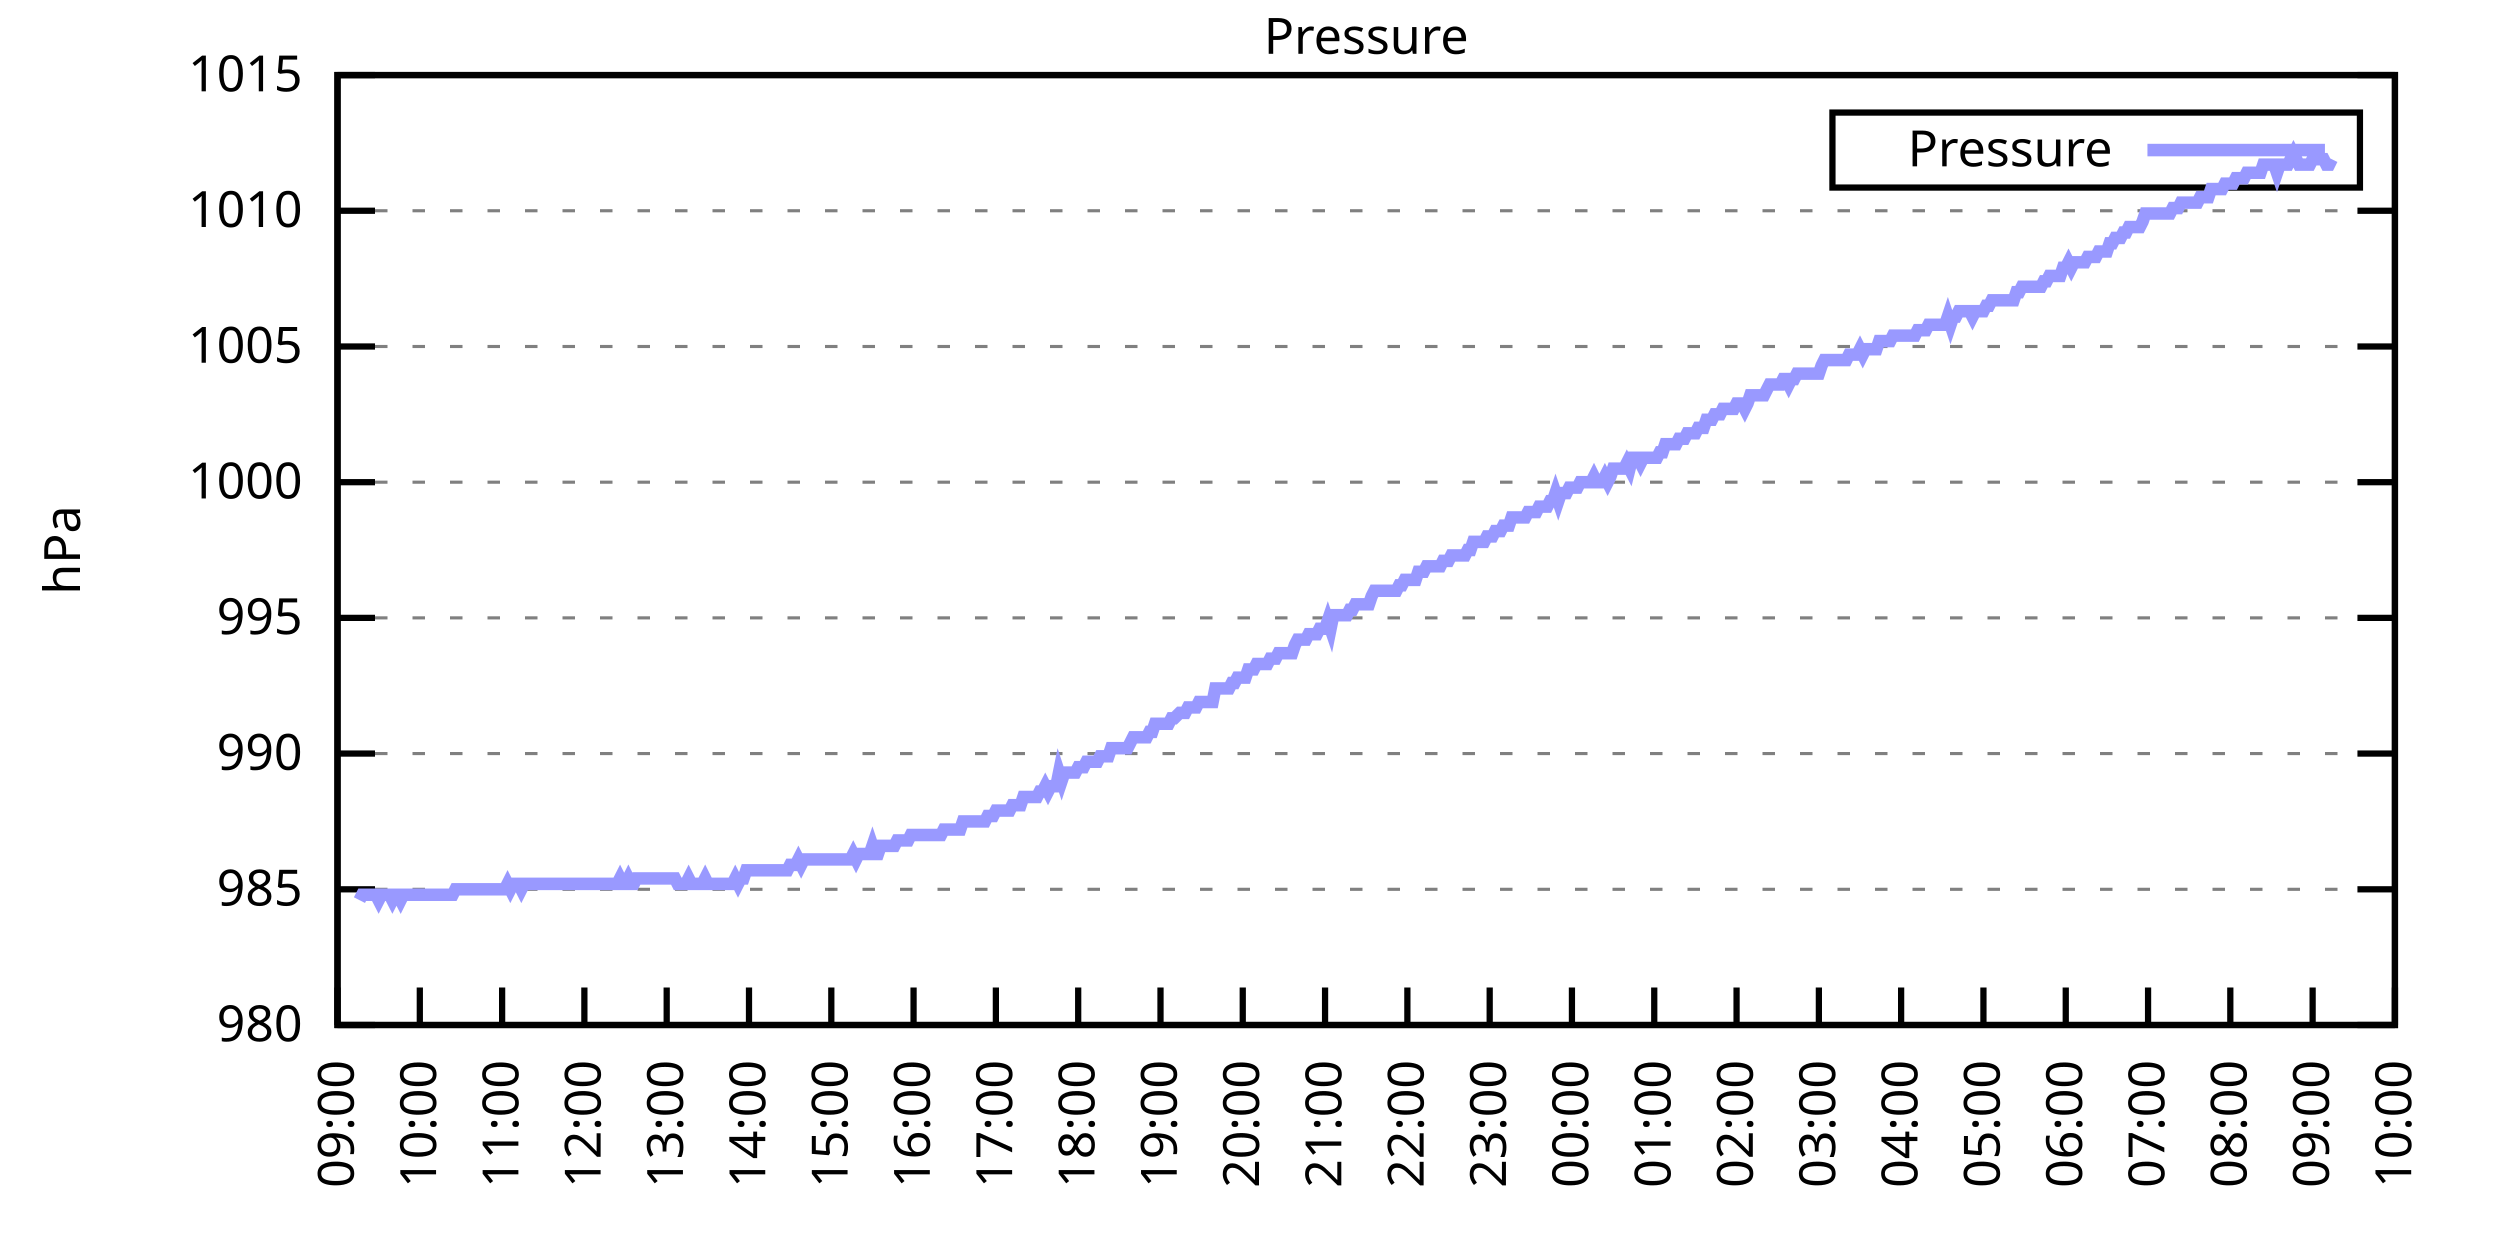
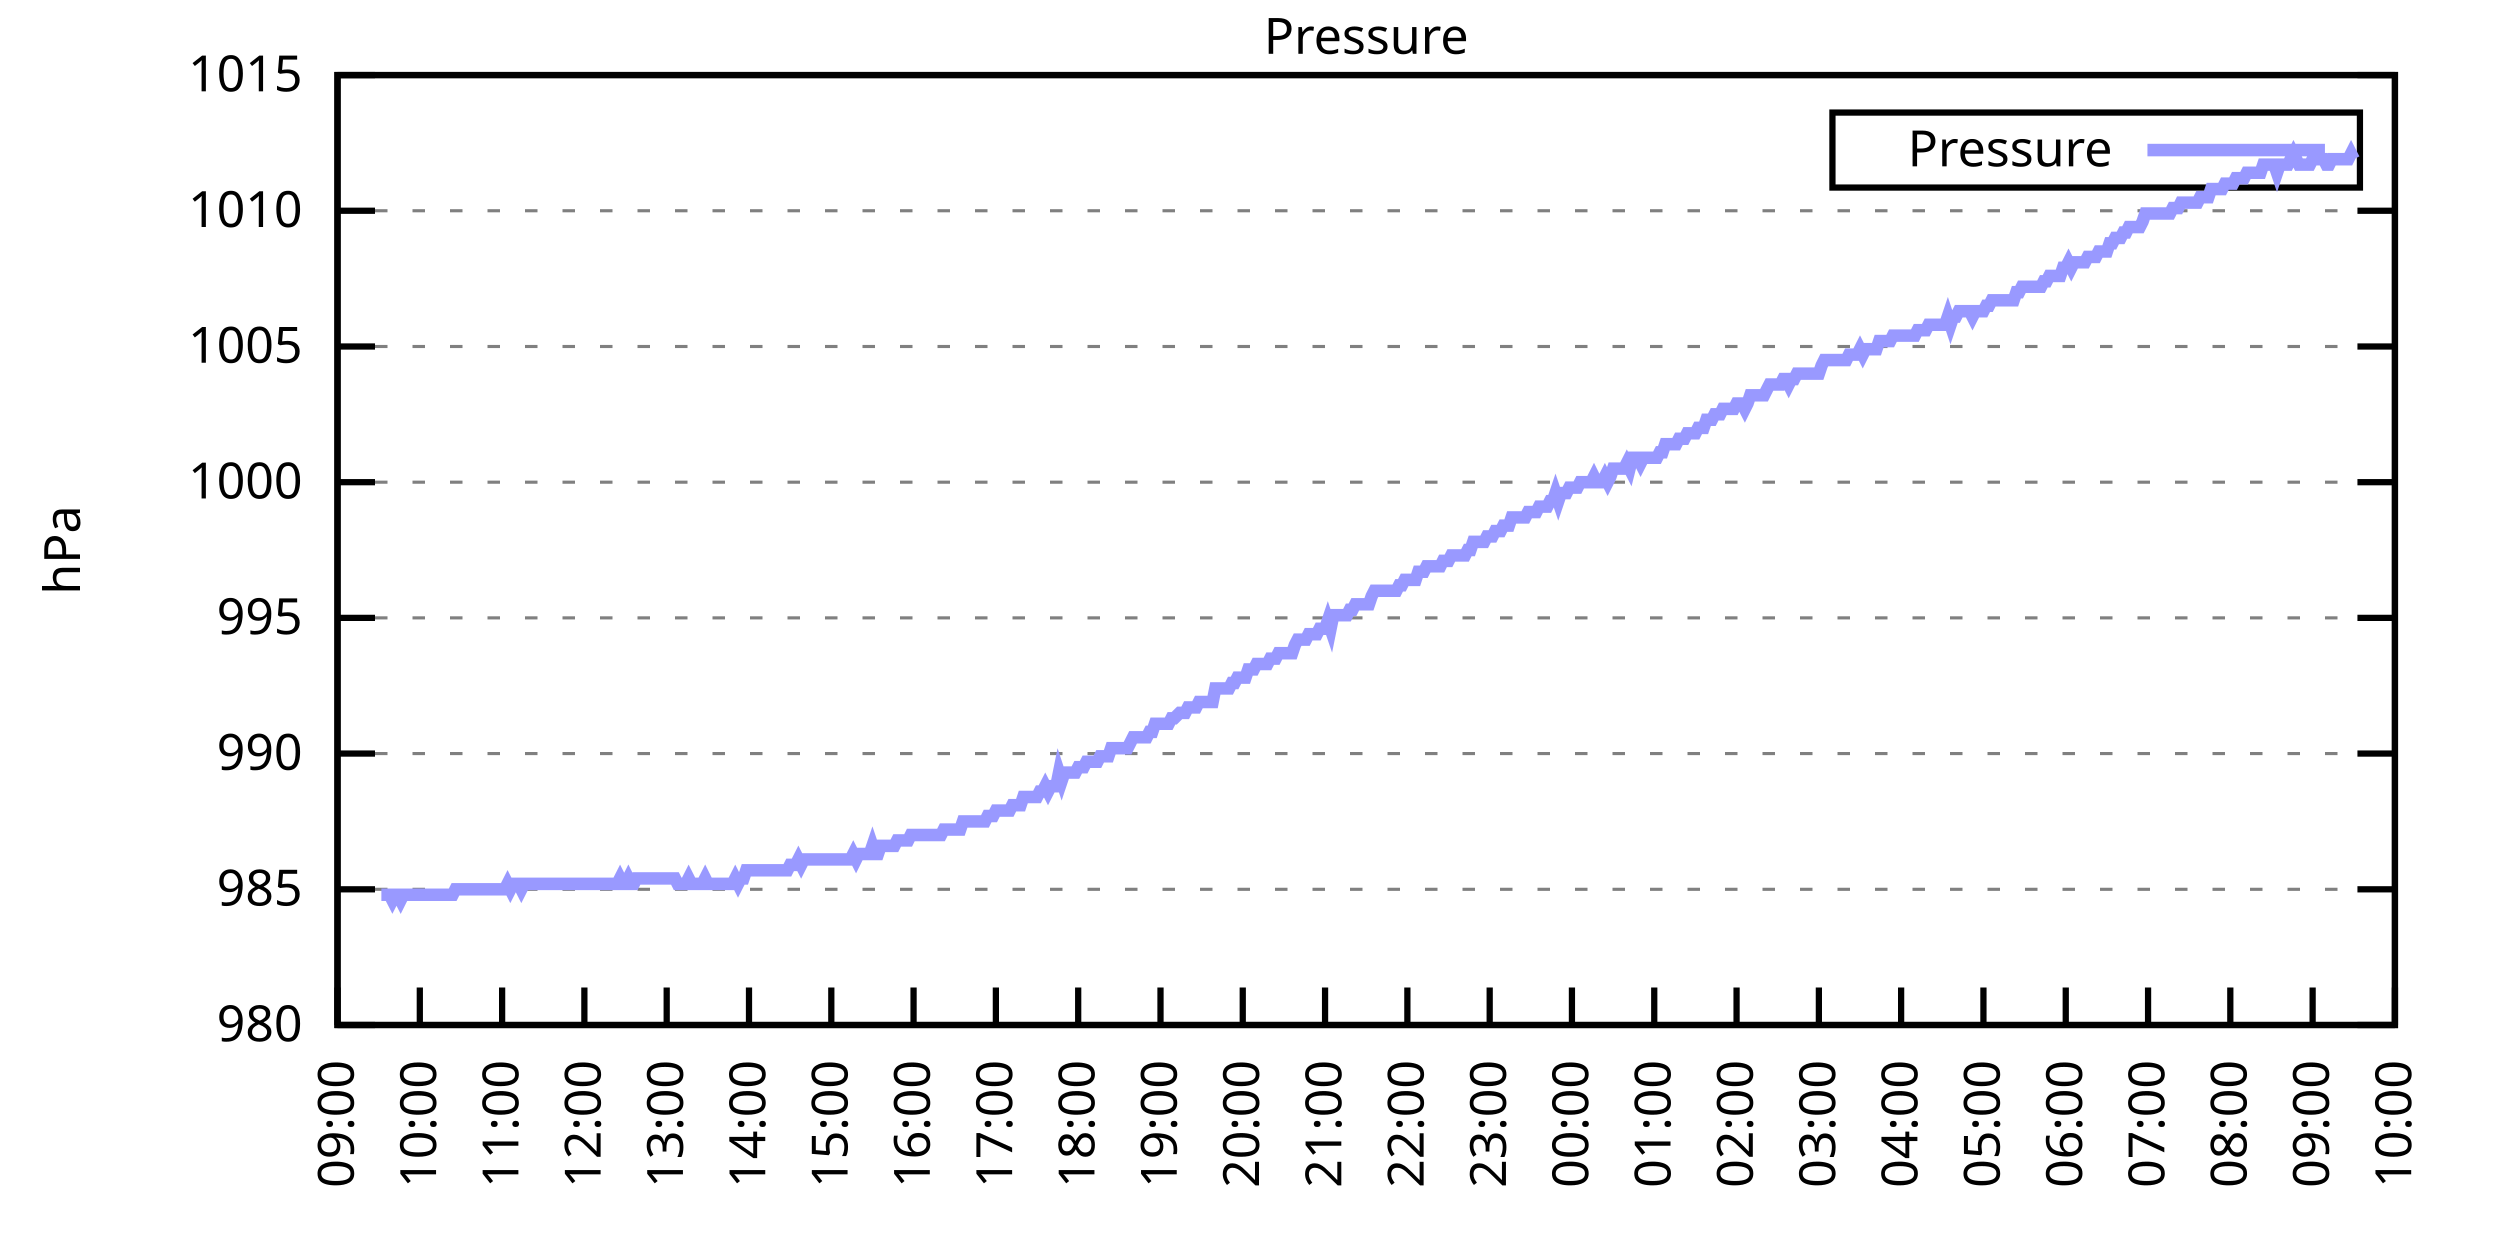
<svg xmlns="http://www.w3.org/2000/svg" xmlns:xlink="http://www.w3.org/1999/xlink" width="400" height="200" viewBox="0 0 400 200">
  <g id="gnuplot_canvas">
    <rect x="0" y="0" width="400" height="200" fill="none" />
    <defs>
      <circle id="gpDot" r="0.5" stroke-width="0.5" stroke="currentColor" />
      <path id="gpPt0" stroke-width="0.333" stroke="currentColor" d="M-1,0 h2 M0,-1 v2" />
      <path id="gpPt1" stroke-width="0.333" stroke="currentColor" d="M-1,-1 L1,1 M1,-1 L-1,1" />
      <path id="gpPt2" stroke-width="0.333" stroke="currentColor" d="M-1,0 L1,0 M0,-1 L0,1 M-1,-1 L1,1 M-1,1 L1,-1" />
      <rect id="gpPt3" stroke-width="0.333" stroke="currentColor" x="-1" y="-1" width="2" height="2" />
      <rect id="gpPt4" stroke-width="0.333" stroke="currentColor" fill="currentColor" x="-1" y="-1" width="2" height="2" />
      <circle id="gpPt5" stroke-width="0.333" stroke="currentColor" cx="0" cy="0" r="1" />
      <use xlink:href="#gpPt5" id="gpPt6" fill="currentColor" stroke="none" />
      <path id="gpPt7" stroke-width="0.333" stroke="currentColor" d="M0,-1.33 L-1.33,0.67 L1.33,0.67 z" />
      <use xlink:href="#gpPt7" id="gpPt8" fill="currentColor" stroke="none" />
      <use xlink:href="#gpPt7" id="gpPt9" stroke="currentColor" transform="rotate(180)" />
      <use xlink:href="#gpPt9" id="gpPt10" fill="currentColor" stroke="none" />
      <use xlink:href="#gpPt3" id="gpPt11" stroke="currentColor" transform="rotate(45)" />
      <use xlink:href="#gpPt11" id="gpPt12" fill="currentColor" stroke="none" />
      <path id="gpPt13" stroke-width="0.333" stroke="currentColor" d="M0,1.330 L1.265,0.411 L0.782,-1.067 L-0.782,-1.076 L-1.265,0.411 z" />
      <use xlink:href="#gpPt13" id="gpPt14" fill="currentColor" stroke="none" />
      <filter id="textbox" filterUnits="objectBoundingBox" x="0" y="0" height="1" width="1">
        <feFlood flood-color="white" flood-opacity="1" result="bgnd" />
        <feComposite in="SourceGraphic" in2="bgnd" operator="atop" />
      </filter>
      <filter id="greybox" filterUnits="objectBoundingBox" x="0" y="0" height="1" width="1">
        <feFlood flood-color="lightgrey" flood-opacity="1" result="grey" />
        <feComposite in="SourceGraphic" in2="grey" operator="atop" />
      </filter>
    </defs>
    <g fill="none" color="white" stroke="currentColor" stroke-width="1.00" stroke-linecap="butt" stroke-linejoin="miter">
</g>
    <g fill="none" color="black" stroke="currentColor" stroke-width="1.00" stroke-linecap="butt" stroke-linejoin="miter">
      <g stroke="none" shape-rendering="crispEdges">
        <polygon fill="rgb(255, 255, 255)" points="54.00,164.00 383.18,164.00 383.18,12.02 54.00,12.02 " />
      </g>
    </g>
    <g fill="none" color="black" stroke="currentColor" stroke-width="1.00" stroke-linecap="butt" stroke-linejoin="miter">
</g>
    <g fill="none" color="black" stroke="black" stroke-width="0.50" stroke-linecap="butt" stroke-linejoin="miter">
</g>
    <g fill="none" color="gray" stroke="currentColor" stroke-width="0.50" stroke-linecap="butt" stroke-linejoin="miter">
      <path stroke="gray" stroke-dasharray="2,4" class="gridline" d="M54.00,164.00 L383.19,164.00  " />
    </g>
    <g fill="none" color="gray" stroke="gray" stroke-width="1.00" stroke-linecap="butt" stroke-linejoin="miter">
</g>
    <g fill="none" color="black" stroke="currentColor" stroke-width="1.00" stroke-linecap="butt" stroke-linejoin="miter">
      <path stroke="black" d="M54.00,164.00 L60.00,164.00 M383.19,164.00 L377.19,164.00  " />
      <g transform="translate(48.40,166.60)" stroke="none" fill="black" font-family="Sans" font-size="8.00" text-anchor="end">
        <text>
          <tspan font-family="Sans"> 980</tspan>
        </text>
      </g>
    </g>
    <g fill="none" color="black" stroke="currentColor" stroke-width="1.00" stroke-linecap="butt" stroke-linejoin="miter">
</g>
    <g fill="none" color="black" stroke="black" stroke-width="0.50" stroke-linecap="butt" stroke-linejoin="miter">
</g>
    <g fill="none" color="gray" stroke="currentColor" stroke-width="0.50" stroke-linecap="butt" stroke-linejoin="miter">
      <path stroke="gray" stroke-dasharray="2,4" class="gridline" d="M54.00,142.29 L383.19,142.29  " />
    </g>
    <g fill="none" color="gray" stroke="gray" stroke-width="1.00" stroke-linecap="butt" stroke-linejoin="miter">
</g>
    <g fill="none" color="black" stroke="currentColor" stroke-width="1.00" stroke-linecap="butt" stroke-linejoin="miter">
      <path stroke="black" d="M54.00,142.29 L60.00,142.29 M383.19,142.29 L377.19,142.29  " />
      <g transform="translate(48.40,144.89)" stroke="none" fill="black" font-family="Sans" font-size="8.00" text-anchor="end">
        <text>
          <tspan font-family="Sans"> 985</tspan>
        </text>
      </g>
    </g>
    <g fill="none" color="black" stroke="currentColor" stroke-width="1.00" stroke-linecap="butt" stroke-linejoin="miter">
</g>
    <g fill="none" color="black" stroke="black" stroke-width="0.50" stroke-linecap="butt" stroke-linejoin="miter">
</g>
    <g fill="none" color="gray" stroke="currentColor" stroke-width="0.50" stroke-linecap="butt" stroke-linejoin="miter">
      <path stroke="gray" stroke-dasharray="2,4" class="gridline" d="M54.00,120.57 L383.19,120.57  " />
    </g>
    <g fill="none" color="gray" stroke="gray" stroke-width="1.00" stroke-linecap="butt" stroke-linejoin="miter">
</g>
    <g fill="none" color="black" stroke="currentColor" stroke-width="1.00" stroke-linecap="butt" stroke-linejoin="miter">
      <path stroke="black" d="M54.00,120.57 L60.00,120.57 M383.19,120.57 L377.19,120.57  " />
      <g transform="translate(48.40,123.17)" stroke="none" fill="black" font-family="Sans" font-size="8.00" text-anchor="end">
        <text>
          <tspan font-family="Sans"> 990</tspan>
        </text>
      </g>
    </g>
    <g fill="none" color="black" stroke="currentColor" stroke-width="1.00" stroke-linecap="butt" stroke-linejoin="miter">
</g>
    <g fill="none" color="black" stroke="black" stroke-width="0.50" stroke-linecap="butt" stroke-linejoin="miter">
</g>
    <g fill="none" color="gray" stroke="currentColor" stroke-width="0.50" stroke-linecap="butt" stroke-linejoin="miter">
      <path stroke="gray" stroke-dasharray="2,4" class="gridline" d="M54.00,98.86 L383.19,98.86  " />
    </g>
    <g fill="none" color="gray" stroke="gray" stroke-width="1.00" stroke-linecap="butt" stroke-linejoin="miter">
</g>
    <g fill="none" color="black" stroke="currentColor" stroke-width="1.00" stroke-linecap="butt" stroke-linejoin="miter">
      <path stroke="black" d="M54.00,98.86 L60.00,98.86 M383.19,98.86 L377.19,98.86  " />
      <g transform="translate(48.40,101.46)" stroke="none" fill="black" font-family="Sans" font-size="8.00" text-anchor="end">
        <text>
          <tspan font-family="Sans"> 995</tspan>
        </text>
      </g>
    </g>
    <g fill="none" color="black" stroke="currentColor" stroke-width="1.00" stroke-linecap="butt" stroke-linejoin="miter">
</g>
    <g fill="none" color="black" stroke="black" stroke-width="0.50" stroke-linecap="butt" stroke-linejoin="miter">
</g>
    <g fill="none" color="gray" stroke="currentColor" stroke-width="0.50" stroke-linecap="butt" stroke-linejoin="miter">
      <path stroke="gray" stroke-dasharray="2,4" class="gridline" d="M54.00,77.15 L383.19,77.15  " />
    </g>
    <g fill="none" color="gray" stroke="gray" stroke-width="1.00" stroke-linecap="butt" stroke-linejoin="miter">
</g>
    <g fill="none" color="black" stroke="currentColor" stroke-width="1.00" stroke-linecap="butt" stroke-linejoin="miter">
      <path stroke="black" d="M54.00,77.15 L60.00,77.15 M383.19,77.15 L377.19,77.15  " />
      <g transform="translate(48.40,79.75)" stroke="none" fill="black" font-family="Sans" font-size="8.00" text-anchor="end">
        <text>
          <tspan font-family="Sans"> 1000</tspan>
        </text>
      </g>
    </g>
    <g fill="none" color="black" stroke="currentColor" stroke-width="1.00" stroke-linecap="butt" stroke-linejoin="miter">
</g>
    <g fill="none" color="black" stroke="black" stroke-width="0.50" stroke-linecap="butt" stroke-linejoin="miter">
</g>
    <g fill="none" color="gray" stroke="currentColor" stroke-width="0.50" stroke-linecap="butt" stroke-linejoin="miter">
      <path stroke="gray" stroke-dasharray="2,4" class="gridline" d="M54.00,55.44 L383.19,55.44  " />
    </g>
    <g fill="none" color="gray" stroke="gray" stroke-width="1.00" stroke-linecap="butt" stroke-linejoin="miter">
</g>
    <g fill="none" color="black" stroke="currentColor" stroke-width="1.00" stroke-linecap="butt" stroke-linejoin="miter">
      <path stroke="black" d="M54.00,55.44 L60.00,55.44 M383.19,55.44 L377.19,55.44  " />
      <g transform="translate(48.40,58.04)" stroke="none" fill="black" font-family="Sans" font-size="8.00" text-anchor="end">
        <text>
          <tspan font-family="Sans"> 1005</tspan>
        </text>
      </g>
    </g>
    <g fill="none" color="black" stroke="currentColor" stroke-width="1.00" stroke-linecap="butt" stroke-linejoin="miter">
</g>
    <g fill="none" color="black" stroke="black" stroke-width="0.50" stroke-linecap="butt" stroke-linejoin="miter">
</g>
    <g fill="none" color="gray" stroke="currentColor" stroke-width="0.50" stroke-linecap="butt" stroke-linejoin="miter">
      <path stroke="gray" stroke-dasharray="2,4" class="gridline" d="M54.00,33.72 L383.19,33.72  " />
    </g>
    <g fill="none" color="gray" stroke="gray" stroke-width="1.00" stroke-linecap="butt" stroke-linejoin="miter">
</g>
    <g fill="none" color="black" stroke="currentColor" stroke-width="1.00" stroke-linecap="butt" stroke-linejoin="miter">
      <path stroke="black" d="M54.00,33.72 L60.00,33.72 M383.19,33.72 L377.19,33.72  " />
      <g transform="translate(48.40,36.32)" stroke="none" fill="black" font-family="Sans" font-size="8.00" text-anchor="end">
        <text>
          <tspan font-family="Sans"> 1010</tspan>
        </text>
      </g>
    </g>
    <g fill="none" color="black" stroke="currentColor" stroke-width="1.00" stroke-linecap="butt" stroke-linejoin="miter">
</g>
    <g fill="none" color="black" stroke="black" stroke-width="0.50" stroke-linecap="butt" stroke-linejoin="miter">
</g>
    <g fill="none" color="gray" stroke="currentColor" stroke-width="0.50" stroke-linecap="butt" stroke-linejoin="miter">
      <path stroke="gray" stroke-dasharray="2,4" class="gridline" d="M54.00,12.01 L383.19,12.01  " />
    </g>
    <g fill="none" color="gray" stroke="gray" stroke-width="1.00" stroke-linecap="butt" stroke-linejoin="miter">
</g>
    <g fill="none" color="black" stroke="currentColor" stroke-width="1.00" stroke-linecap="butt" stroke-linejoin="miter">
      <path stroke="black" d="M54.00,12.01 L60.00,12.01 M383.19,12.01 L377.19,12.01  " />
      <g transform="translate(48.40,14.61)" stroke="none" fill="black" font-family="Sans" font-size="8.00" text-anchor="end">
        <text>
          <tspan font-family="Sans"> 1015</tspan>
        </text>
      </g>
    </g>
    <g fill="none" color="black" stroke="currentColor" stroke-width="1.00" stroke-linecap="butt" stroke-linejoin="miter">
      <path stroke="black" d="M54.00,164.00 L54.00,158.00  " />
      <g transform="translate(56.60,169.60) rotate(270.00)" stroke="none" fill="black" font-family="Sans" font-size="8.00" text-anchor="end">
        <text>
          <tspan font-family="Sans">09:00</tspan>
        </text>
      </g>
    </g>
    <g fill="none" color="black" stroke="currentColor" stroke-width="1.00" stroke-linecap="butt" stroke-linejoin="miter">
      <path stroke="black" d="M67.17,164.00 L67.17,158.00  " />
      <g transform="translate(69.77,169.60) rotate(270.00)" stroke="none" fill="black" font-family="Sans" font-size="8.00" text-anchor="end">
        <text>
          <tspan font-family="Sans">10:00</tspan>
        </text>
      </g>
    </g>
    <g fill="none" color="black" stroke="currentColor" stroke-width="1.00" stroke-linecap="butt" stroke-linejoin="miter">
      <path stroke="black" d="M80.34,164.00 L80.34,158.00  " />
      <g transform="translate(82.94,169.60) rotate(270.00)" stroke="none" fill="black" font-family="Sans" font-size="8.00" text-anchor="end">
        <text>
          <tspan font-family="Sans">11:00</tspan>
        </text>
      </g>
    </g>
    <g fill="none" color="black" stroke="currentColor" stroke-width="1.00" stroke-linecap="butt" stroke-linejoin="miter">
      <path stroke="black" d="M93.50,164.00 L93.50,158.00  " />
      <g transform="translate(96.10,169.60) rotate(270.00)" stroke="none" fill="black" font-family="Sans" font-size="8.00" text-anchor="end">
        <text>
          <tspan font-family="Sans">12:00</tspan>
        </text>
      </g>
    </g>
    <g fill="none" color="black" stroke="currentColor" stroke-width="1.00" stroke-linecap="butt" stroke-linejoin="miter">
      <path stroke="black" d="M106.67,164.00 L106.67,158.00  " />
      <g transform="translate(109.27,169.60) rotate(270.00)" stroke="none" fill="black" font-family="Sans" font-size="8.00" text-anchor="end">
        <text>
          <tspan font-family="Sans">13:00</tspan>
        </text>
      </g>
    </g>
    <g fill="none" color="black" stroke="currentColor" stroke-width="1.00" stroke-linecap="butt" stroke-linejoin="miter">
      <path stroke="black" d="M119.84,164.00 L119.84,158.00  " />
      <g transform="translate(122.44,169.60) rotate(270.00)" stroke="none" fill="black" font-family="Sans" font-size="8.00" text-anchor="end">
        <text>
          <tspan font-family="Sans">14:00</tspan>
        </text>
      </g>
    </g>
    <g fill="none" color="black" stroke="currentColor" stroke-width="1.00" stroke-linecap="butt" stroke-linejoin="miter">
      <path stroke="black" d="M133.01,164.00 L133.01,158.00  " />
      <g transform="translate(135.61,169.60) rotate(270.00)" stroke="none" fill="black" font-family="Sans" font-size="8.00" text-anchor="end">
        <text>
          <tspan font-family="Sans">15:00</tspan>
        </text>
      </g>
    </g>
    <g fill="none" color="black" stroke="currentColor" stroke-width="1.00" stroke-linecap="butt" stroke-linejoin="miter">
      <path stroke="black" d="M146.17,164.00 L146.17,158.00  " />
      <g transform="translate(148.77,169.60) rotate(270.00)" stroke="none" fill="black" font-family="Sans" font-size="8.00" text-anchor="end">
        <text>
          <tspan font-family="Sans">16:00</tspan>
        </text>
      </g>
    </g>
    <g fill="none" color="black" stroke="currentColor" stroke-width="1.00" stroke-linecap="butt" stroke-linejoin="miter">
      <path stroke="black" d="M159.34,164.00 L159.34,158.00  " />
      <g transform="translate(161.94,169.60) rotate(270.00)" stroke="none" fill="black" font-family="Sans" font-size="8.00" text-anchor="end">
        <text>
          <tspan font-family="Sans">17:00</tspan>
        </text>
      </g>
    </g>
    <g fill="none" color="black" stroke="currentColor" stroke-width="1.00" stroke-linecap="butt" stroke-linejoin="miter">
      <path stroke="black" d="M172.51,164.00 L172.51,158.00  " />
      <g transform="translate(175.11,169.60) rotate(270.00)" stroke="none" fill="black" font-family="Sans" font-size="8.00" text-anchor="end">
        <text>
          <tspan font-family="Sans">18:00</tspan>
        </text>
      </g>
    </g>
    <g fill="none" color="black" stroke="currentColor" stroke-width="1.00" stroke-linecap="butt" stroke-linejoin="miter">
      <path stroke="black" d="M185.68,164.00 L185.68,158.00  " />
      <g transform="translate(188.28,169.60) rotate(270.00)" stroke="none" fill="black" font-family="Sans" font-size="8.00" text-anchor="end">
        <text>
          <tspan font-family="Sans">19:00</tspan>
        </text>
      </g>
    </g>
    <g fill="none" color="black" stroke="currentColor" stroke-width="1.00" stroke-linecap="butt" stroke-linejoin="miter">
      <path stroke="black" d="M198.84,164.00 L198.84,158.00  " />
      <g transform="translate(201.44,169.60) rotate(270.00)" stroke="none" fill="black" font-family="Sans" font-size="8.00" text-anchor="end">
        <text>
          <tspan font-family="Sans">20:00</tspan>
        </text>
      </g>
    </g>
    <g fill="none" color="black" stroke="currentColor" stroke-width="1.00" stroke-linecap="butt" stroke-linejoin="miter">
      <path stroke="black" d="M212.01,164.00 L212.01,158.00  " />
      <g transform="translate(214.61,169.60) rotate(270.00)" stroke="none" fill="black" font-family="Sans" font-size="8.00" text-anchor="end">
        <text>
          <tspan font-family="Sans">21:00</tspan>
        </text>
      </g>
    </g>
    <g fill="none" color="black" stroke="currentColor" stroke-width="1.00" stroke-linecap="butt" stroke-linejoin="miter">
      <path stroke="black" d="M225.18,164.00 L225.18,158.00  " />
      <g transform="translate(227.78,169.60) rotate(270.00)" stroke="none" fill="black" font-family="Sans" font-size="8.00" text-anchor="end">
        <text>
          <tspan font-family="Sans">22:00</tspan>
        </text>
      </g>
    </g>
    <g fill="none" color="black" stroke="currentColor" stroke-width="1.00" stroke-linecap="butt" stroke-linejoin="miter">
      <path stroke="black" d="M238.35,164.00 L238.35,158.00  " />
      <g transform="translate(240.95,169.60) rotate(270.00)" stroke="none" fill="black" font-family="Sans" font-size="8.00" text-anchor="end">
        <text>
          <tspan font-family="Sans">23:00</tspan>
        </text>
      </g>
    </g>
    <g fill="none" color="black" stroke="currentColor" stroke-width="1.00" stroke-linecap="butt" stroke-linejoin="miter">
      <path stroke="black" d="M251.51,164.00 L251.51,158.00  " />
      <g transform="translate(254.11,169.60) rotate(270.00)" stroke="none" fill="black" font-family="Sans" font-size="8.00" text-anchor="end">
        <text>
          <tspan font-family="Sans">00:00</tspan>
        </text>
      </g>
    </g>
    <g fill="none" color="black" stroke="currentColor" stroke-width="1.00" stroke-linecap="butt" stroke-linejoin="miter">
      <path stroke="black" d="M264.68,164.00 L264.68,158.00  " />
      <g transform="translate(267.28,169.60) rotate(270.00)" stroke="none" fill="black" font-family="Sans" font-size="8.00" text-anchor="end">
        <text>
          <tspan font-family="Sans">01:00</tspan>
        </text>
      </g>
    </g>
    <g fill="none" color="black" stroke="currentColor" stroke-width="1.00" stroke-linecap="butt" stroke-linejoin="miter">
      <path stroke="black" d="M277.85,164.00 L277.85,158.00  " />
      <g transform="translate(280.45,169.60) rotate(270.00)" stroke="none" fill="black" font-family="Sans" font-size="8.00" text-anchor="end">
        <text>
          <tspan font-family="Sans">02:00</tspan>
        </text>
      </g>
    </g>
    <g fill="none" color="black" stroke="currentColor" stroke-width="1.00" stroke-linecap="butt" stroke-linejoin="miter">
      <path stroke="black" d="M291.02,164.00 L291.02,158.00  " />
      <g transform="translate(293.62,169.60) rotate(270.00)" stroke="none" fill="black" font-family="Sans" font-size="8.00" text-anchor="end">
        <text>
          <tspan font-family="Sans">03:00</tspan>
        </text>
      </g>
    </g>
    <g fill="none" color="black" stroke="currentColor" stroke-width="1.00" stroke-linecap="butt" stroke-linejoin="miter">
      <path stroke="black" d="M304.18,164.00 L304.18,158.00  " />
      <g transform="translate(306.78,169.60) rotate(270.00)" stroke="none" fill="black" font-family="Sans" font-size="8.00" text-anchor="end">
        <text>
          <tspan font-family="Sans">04:00</tspan>
        </text>
      </g>
    </g>
    <g fill="none" color="black" stroke="currentColor" stroke-width="1.00" stroke-linecap="butt" stroke-linejoin="miter">
      <path stroke="black" d="M317.35,164.00 L317.35,158.00  " />
      <g transform="translate(319.95,169.60) rotate(270.00)" stroke="none" fill="black" font-family="Sans" font-size="8.00" text-anchor="end">
        <text>
          <tspan font-family="Sans">05:00</tspan>
        </text>
      </g>
    </g>
    <g fill="none" color="black" stroke="currentColor" stroke-width="1.00" stroke-linecap="butt" stroke-linejoin="miter">
      <path stroke="black" d="M330.52,164.00 L330.52,158.00  " />
      <g transform="translate(333.12,169.60) rotate(270.00)" stroke="none" fill="black" font-family="Sans" font-size="8.00" text-anchor="end">
        <text>
          <tspan font-family="Sans">06:00</tspan>
        </text>
      </g>
    </g>
    <g fill="none" color="black" stroke="currentColor" stroke-width="1.00" stroke-linecap="butt" stroke-linejoin="miter">
      <path stroke="black" d="M343.69,164.00 L343.69,158.00  " />
      <g transform="translate(346.29,169.60) rotate(270.00)" stroke="none" fill="black" font-family="Sans" font-size="8.00" text-anchor="end">
        <text>
          <tspan font-family="Sans">07:00</tspan>
        </text>
      </g>
    </g>
    <g fill="none" color="black" stroke="currentColor" stroke-width="1.00" stroke-linecap="butt" stroke-linejoin="miter">
      <path stroke="black" d="M356.85,164.00 L356.85,158.00  " />
      <g transform="translate(359.45,169.60) rotate(270.00)" stroke="none" fill="black" font-family="Sans" font-size="8.00" text-anchor="end">
        <text>
          <tspan font-family="Sans">08:00</tspan>
        </text>
      </g>
    </g>
    <g fill="none" color="black" stroke="currentColor" stroke-width="1.00" stroke-linecap="butt" stroke-linejoin="miter">
      <path stroke="black" d="M370.02,164.00 L370.02,158.00  " />
      <g transform="translate(372.62,169.60) rotate(270.00)" stroke="none" fill="black" font-family="Sans" font-size="8.00" text-anchor="end">
        <text>
          <tspan font-family="Sans">09:00</tspan>
        </text>
      </g>
    </g>
    <g fill="none" color="black" stroke="currentColor" stroke-width="1.00" stroke-linecap="butt" stroke-linejoin="miter">
      <path stroke="black" d="M383.19,164.00 L383.19,158.00  " />
      <g transform="translate(385.79,169.60) rotate(270.00)" stroke="none" fill="black" font-family="Sans" font-size="8.00" text-anchor="end">
        <text>
          <tspan font-family="Sans">10:00</tspan>
        </text>
      </g>
    </g>
    <g fill="none" color="black" stroke="currentColor" stroke-width="1.00" stroke-linecap="butt" stroke-linejoin="miter">
</g>
    <g fill="none" color="black" stroke="currentColor" stroke-width="1.00" stroke-linecap="butt" stroke-linejoin="miter">
      <path stroke="black" d="M54.00,12.01 L54.00,164.00 L383.19,164.00 L383.19,12.01 L54.00,12.01 Z  " />
    </g>
    <g fill="none" color="black" stroke="currentColor" stroke-width="1.00" stroke-linecap="butt" stroke-linejoin="miter">
</g>
    <g fill="none" color="black" stroke="currentColor" stroke-width="1.00" stroke-linecap="butt" stroke-linejoin="miter">
      <path stroke="black" d="M293.19,30.01 L293.19,18.01 L377.59,18.01 L377.59,30.01 L293.19,30.01 Z  " />
    </g>
    <g id="Pressure_plot_1">
      <g fill="none" color="white" stroke="black" stroke-width="2.00" stroke-linecap="butt" stroke-linejoin="miter">
</g>
      <g fill="none" color="black" stroke="currentColor" stroke-width="2.00" stroke-linecap="butt" stroke-linejoin="miter">
        <g transform="translate(337.99,26.61)" stroke="none" fill="black" font-family="Sans" font-size="8.00" text-anchor="end">
          <text>
            <tspan font-family="Sans">Pressure</tspan>
          </text>
        </g>
      </g>
      <g fill="none" color="black" stroke="currentColor" stroke-width="2.00" stroke-linecap="butt" stroke-linejoin="miter">
-         <path stroke="rgb(153, 153, 255)" d="M343.59,24.01 L371.99,24.01 M57.51,144.02 L57.95,143.16 L58.39,143.16 L58.83,143.16 L59.27,143.16 L59.71,143.16   L60.14,143.16 L60.58,144.02 L61.02,143.16 L61.46,143.16 L61.90,143.16 L62.34,143.16 L62.78,144.02 L63.22,143.16   L63.66,143.16 L64.10,144.02 L64.53,143.16 L64.97,143.16 L65.41,143.16 L65.85,143.16 L66.29,143.16 L66.73,143.16   L67.17,143.16 L67.61,143.16 L68.05,143.16 L68.48,143.16 L68.92,143.16 L69.36,143.16 L69.80,143.16 L70.24,143.16   L70.68,143.16 L71.12,143.16 L71.56,143.16 L72.00,143.16 L72.43,143.16 L72.87,142.29 L73.31,142.29 L73.75,142.29   L74.19,142.29 L74.63,142.29 L75.07,142.29 L75.51,142.29 L75.95,142.29 L76.38,142.29 L76.82,142.29 L77.26,142.29   L77.70,142.29 L78.14,142.29 L78.58,142.29 L79.02,142.29 L79.46,142.29 L79.90,142.29 L80.34,142.29 L80.77,142.29   L81.21,141.42 L81.65,142.29 L82.09,141.42 L82.53,141.42 L82.97,141.42 L83.41,142.29 L83.85,141.42 L84.29,141.42   L84.72,141.42 L85.16,141.42 L85.60,141.42 L86.04,141.42 L86.48,141.42 L86.92,141.42 L87.36,141.42 L87.80,141.42   L88.24,141.42 L88.67,141.42 L89.11,141.42 L89.55,141.42 L89.99,141.42 L90.43,141.42 L90.87,141.42 L91.31,141.42   L91.75,141.42 L92.19,141.42 L92.62,141.42 L93.06,141.42 L93.50,141.42 L93.94,141.42 L94.38,141.42 L94.82,141.42   L95.26,141.42 L95.70,141.42 L96.14,141.42 L96.58,141.42 L97.01,141.42 L97.45,141.42 L97.89,141.42 L98.33,141.42   L98.77,141.42 L99.21,140.55 L99.65,141.42 L100.09,141.42 L100.53,140.55 L100.96,141.42 L101.40,141.42 L101.84,140.55   L102.28,140.55 L102.72,140.55 L103.16,140.55 L103.60,140.55 L104.04,140.55 L104.48,140.55 L104.91,140.55 L105.35,140.55   L105.79,140.55 L106.23,140.55 L106.67,140.55 L107.11,140.55 L107.55,140.55 L107.99,140.55 L108.43,141.42 L108.87,141.42   L109.30,141.42 L109.74,141.42 L110.18,140.55 L110.62,141.42 L111.06,141.42 L111.50,141.42 L111.94,141.42 L112.38,141.42   L112.82,140.55 L113.25,141.42 L113.69,141.42 L114.13,141.42 L114.57,141.42 L115.01,141.42 L115.45,141.42 L115.89,141.42   L116.33,141.42 L116.77,141.42 L117.20,141.42 L117.64,140.55 L118.08,141.42 L118.52,140.55 L118.96,140.55 L119.40,139.25   L119.84,139.25 L120.28,139.25 L120.72,139.25 L121.15,139.25 L121.59,139.25 L122.03,139.25 L122.47,139.25 L122.91,139.25   L123.35,139.25 L123.79,139.25 L124.23,139.25 L124.67,139.25 L125.11,139.25 L125.54,139.25 L125.98,139.25 L126.42,138.38   L126.86,138.38 L127.30,138.38 L127.74,137.51 L128.18,138.38 L128.62,137.51 L129.06,137.51 L129.49,137.51 L129.93,137.51   L130.37,137.51 L130.81,137.51 L131.25,137.51 L131.69,137.51 L132.13,137.51 L132.57,137.51 L133.01,137.51 L133.44,137.51   L133.88,137.51 L134.32,137.51 L134.76,137.51 L135.20,137.51 L135.64,137.51 L136.08,137.51 L136.52,136.64 L136.96,137.51   L137.39,136.64 L137.83,136.64 L138.27,136.64 L138.71,136.64 L139.15,136.64 L139.59,135.34 L140.03,136.64 L140.47,136.64   L140.91,135.34 L141.35,135.34 L141.78,135.34 L142.22,135.34 L142.66,135.34 L143.10,135.34 L143.54,134.47 L143.98,134.47   L144.42,134.47 L144.86,134.47 L145.30,134.47 L145.73,133.60 L146.17,133.60 L146.61,133.60 L147.05,133.60 L147.49,133.60   L147.93,133.60 L148.37,133.60 L148.81,133.60 L149.25,133.60 L149.68,133.60 L150.12,133.60 L150.56,133.60 L151.00,132.73   L151.44,132.73 L151.88,132.73 L152.32,132.73 L152.76,132.73 L153.20,132.73 L153.63,132.73 L154.07,131.43 L154.51,131.43   L154.95,131.43 L155.39,131.43 L155.83,131.43 L156.27,131.43 L156.71,131.43 L157.15,131.43 L157.59,131.43 L158.02,130.56   L158.46,130.56 L158.90,130.56 L159.34,129.69 L159.78,129.69 L160.22,129.69 L160.66,129.69 L161.10,129.69 L161.54,129.69   L161.97,128.83 L162.41,128.83 L162.85,128.83 L163.29,128.83 L163.73,127.52 L164.17,127.52 L164.61,127.52 L165.05,127.52   L165.49,127.52 L165.92,127.52 L166.36,126.65 L166.80,126.65 L167.24,125.79 L167.68,126.65 L168.12,125.79 L168.56,125.79   L169.00,125.79 L169.44,123.61 L169.87,124.92 L170.31,123.61 L170.75,123.61 L171.19,123.61 L171.63,123.61 L172.07,123.61   L172.51,122.75 L172.95,122.75 L173.39,122.75 L173.83,121.88 L174.26,121.88 L174.70,121.88 L175.14,121.88 L175.58,121.88   L176.02,121.01 L176.46,121.01 L176.90,121.01 L177.34,121.01 L177.78,119.71 L178.21,119.71 L178.65,119.71 L179.09,119.71   L179.53,119.71 L179.97,119.71 L180.41,119.71 L180.85,118.84 L181.29,117.97 L181.73,117.97 L182.16,117.97 L182.60,117.97   L183.04,117.97 L183.48,117.97 L183.92,117.10 L184.36,117.10 L184.80,115.80 L185.24,115.80 L185.68,115.80 L186.11,115.80   L186.55,115.80 L186.99,115.80 L187.43,114.93 L187.87,114.93 L188.75,114.06 L189.19,114.06 L189.63,114.06 L190.07,113.19   L190.50,113.19 L190.94,113.19 L191.38,113.19 L191.82,112.32 L192.26,112.32 L192.70,112.32 L193.14,112.32 L193.58,112.32   L194.02,112.32 L194.45,110.15 L194.89,110.15 L195.33,110.15 L195.77,110.15 L196.21,110.15 L196.65,110.15 L197.09,109.28   L197.53,109.28 L197.97,108.42 L198.40,108.42 L198.84,108.42 L199.28,108.42 L199.72,107.11 L200.16,107.11 L200.60,107.11   L201.04,106.24 L201.48,106.24 L201.92,106.24 L202.35,106.24 L202.79,106.24 L203.23,105.38 L203.67,105.38 L204.11,105.38   L204.55,104.51 L204.99,104.51 L205.43,104.51 L205.87,104.51 L206.31,104.51 L206.74,104.51 L207.18,103.20 L207.62,102.34   L208.06,102.34 L208.50,102.34 L208.94,102.34 L209.38,101.47 L209.82,101.47 L210.26,101.47 L210.69,101.47 L211.13,100.60   L211.57,100.60 L212.01,100.60 L212.45,99.30 L212.89,100.60 L213.33,98.43 L213.77,98.43 L214.21,98.43 L214.64,98.43   L215.08,98.43 L215.52,98.43 L215.96,97.56 L216.40,97.56 L216.84,96.69 L217.28,96.69 L217.72,96.69 L218.16,96.69   L218.60,96.69 L219.03,96.69 L219.47,95.39 L219.91,94.52 L220.35,94.52 L220.79,94.52 L221.23,94.52 L221.67,94.52   L222.11,94.52 L222.55,94.52 L222.98,94.52 L223.42,94.52 L223.86,93.65 L224.30,93.65 L224.74,92.78 L225.18,92.78   L225.62,92.78 L226.06,92.78 L226.50,92.78 L226.93,91.48 L227.37,91.48 L227.81,91.48 L228.25,90.61 L228.69,90.61   L229.13,90.61 L229.57,90.61 L230.01,90.61 L230.45,90.61 L230.88,89.74 L231.32,89.74 L231.76,89.74 L232.20,88.87   L232.64,88.87 L233.08,88.87 L233.52,88.87 L233.96,88.87 L234.40,88.87 L234.84,88.00 L235.27,88.00 L235.71,86.70   L236.15,86.70 L236.59,86.70 L237.03,86.70 L237.47,86.70 L237.91,85.83 L238.35,85.83 L238.79,85.83 L239.22,84.97   L239.66,84.97 L240.10,84.97 L240.54,84.10 L240.98,84.10 L241.42,84.10 L241.86,82.79 L242.30,82.79 L242.74,82.79   L243.17,82.79 L243.61,82.79 L244.05,82.79 L244.49,81.93 L244.93,81.93 L245.37,81.93 L245.81,81.93 L246.25,81.06   L246.69,81.06 L247.12,81.06 L247.56,81.06 L248.00,80.19 L248.44,80.19 L248.88,78.89 L249.32,80.19 L249.76,78.89   L250.20,78.89 L250.64,78.89 L251.08,78.02 L251.51,78.02 L251.95,78.02 L252.39,78.02 L252.83,77.15 L253.27,77.15   L253.71,77.15 L254.15,77.15 L254.59,77.15 L255.03,76.28 L255.46,77.15 L255.90,77.15 L256.34,77.15 L256.78,76.28   L257.22,77.15 L257.66,76.28 L258.10,74.98 L258.54,74.98 L258.98,74.98 L259.41,74.98 L259.85,74.98 L260.29,74.11   L260.73,74.98 L261.17,73.24 L261.61,73.24 L262.05,73.24 L262.49,74.11 L262.93,73.24 L263.36,73.24 L263.80,73.24   L264.24,73.24 L264.68,73.24 L265.12,73.24 L265.56,72.37 L266.00,72.37 L266.44,71.07 L266.88,71.07 L267.32,71.07   L267.75,71.07 L268.19,71.07 L268.63,70.20 L269.07,70.20 L269.51,70.20 L269.95,69.33 L270.39,69.33 L270.83,69.33   L271.27,69.33 L271.70,68.46 L272.14,68.46 L272.58,68.46 L273.02,67.16 L273.46,67.16 L273.90,67.16 L274.34,66.29   L274.78,66.29 L275.22,66.29 L275.65,65.42 L276.09,65.42 L276.53,65.42 L276.97,65.42 L277.41,65.42 L277.85,64.56   L278.29,64.56 L278.73,64.56 L279.17,65.42 L279.60,64.56 L280.04,63.25 L280.48,63.25 L280.92,63.25 L281.36,63.25   L281.80,63.25 L282.24,63.25 L282.68,62.38 L283.12,61.52 L283.56,61.52 L283.99,61.52 L284.43,61.52 L284.87,61.52   L285.31,60.65 L285.75,60.65 L286.19,61.52 L286.63,60.65 L287.07,60.65 L287.51,59.78 L287.94,59.78 L288.38,59.78   L288.82,59.78 L289.26,59.78 L289.70,59.78 L290.14,59.78 L290.58,59.78 L291.02,59.78 L291.46,58.48 L291.89,57.61   L292.33,57.61 L292.77,57.61 L293.21,57.61 L293.65,57.61 L294.09,57.61 L294.53,57.61 L294.97,57.61 L295.41,57.61   L295.84,56.74 L296.28,56.74 L296.72,56.74 L297.16,56.74 L297.60,55.87 L298.04,56.74 L298.48,55.87 L298.92,55.87   L299.36,55.87 L299.80,55.87 L300.23,55.87 L300.67,54.57 L301.11,54.57 L301.55,54.57 L301.99,54.57 L302.43,54.57   L302.87,53.70 L303.31,53.70 L303.75,53.70 L304.18,53.70 L304.62,53.70 L305.06,53.70 L305.50,53.70 L305.94,53.70   L306.38,53.70 L306.82,52.83 L307.26,52.83 L307.70,52.83 L308.13,52.83 L308.57,51.96 L309.01,51.96 L309.45,51.96   L309.89,51.96 L310.33,51.96 L310.77,51.96 L311.21,51.96 L311.65,50.66 L312.08,51.96 L312.52,50.66 L312.96,50.66   L313.40,49.79 L313.84,49.79 L314.28,49.79 L314.72,49.79 L315.16,49.79 L315.60,50.66 L316.04,49.79 L316.47,49.79   L316.91,49.79 L317.35,49.79 L317.79,48.92 L318.23,48.92 L318.67,48.05 L319.11,48.05 L319.55,48.05 L319.99,48.05   L320.42,48.05 L320.86,48.05 L321.30,48.05 L321.74,48.05 L322.18,48.05 L322.62,46.75 L323.06,46.75 L323.50,45.88   L323.94,45.88 L324.37,45.88 L324.81,45.88 L325.25,45.88 L325.69,45.88 L326.13,45.88 L326.57,45.88 L327.01,45.01   L327.45,45.01 L327.89,44.15 L328.33,44.15 L328.76,44.15 L329.20,44.15 L329.64,44.15 L330.08,42.84 L330.52,42.84   L330.96,41.97 L331.40,42.84 L331.84,41.97 L332.28,41.97 L332.71,41.97 L333.15,41.97 L333.59,41.97 L334.03,41.11   L334.47,41.11 L334.91,41.11 L335.35,41.11 L335.79,40.24 L336.23,40.24 L336.66,40.24 L337.10,40.24 L337.54,38.93   L337.98,38.93 L338.42,38.07 L338.86,38.07 L339.30,38.07 L339.74,37.20 L340.18,37.20 L340.61,36.33 L341.05,36.33   L341.49,36.33 L341.93,36.33 L342.37,36.33 L342.81,35.46 L343.25,34.16 L343.69,34.16 L344.13,34.16 L344.57,34.16   L345.00,34.16 L345.44,34.16 L345.88,34.16 L346.32,34.16 L346.76,34.16 L347.20,34.16 L347.64,33.29 L348.08,33.29   L348.52,33.29 L348.95,32.42 L349.39,32.42 L349.83,32.42 L350.27,32.42 L350.71,32.42 L351.15,32.42 L351.59,32.42   L352.03,31.55 L352.47,31.55 L352.90,31.55 L353.34,31.55 L353.78,30.25 L354.22,30.25 L354.66,30.25 L355.10,30.25   L355.54,30.25 L355.98,29.38 L356.42,29.38 L356.85,29.38 L357.29,29.38 L357.73,28.51 L358.17,28.51 L358.61,28.51   L359.05,28.51 L359.49,27.64 L359.93,27.64 L360.37,27.64 L360.81,27.64 L361.24,27.64 L361.68,27.64 L362.12,26.34   L362.56,26.34 L363.00,26.34 L363.44,26.34 L363.88,26.34 L364.32,27.64 L364.76,26.34 L365.19,26.34 L365.63,26.34   L366.07,26.34 L366.51,25.47 L366.95,24.60 L367.39,25.47 L367.83,26.34 L368.27,26.34 L368.71,26.34 L369.14,26.34   L369.58,26.34 L370.02,25.47 L370.46,25.47 L370.90,25.47 L371.34,25.47 L371.78,25.47 L372.22,26.34 L372.66,26.34   L373.09,25.47  " />
+         <path stroke="rgb(153, 153, 255)" d="M343.59,24.01 L371.99,24.01 M61.02,143.16 L61.46,143.16 L61.90,143.16 L62.34,143.16 L62.78,144.02 L63.22,143.16   L63.66,143.16 L64.10,144.02 L64.53,143.16 L64.97,143.16 L65.41,143.16 L65.85,143.16 L66.29,143.16 L66.73,143.16   L67.17,143.16 L67.61,143.16 L68.05,143.16 L68.48,143.16 L68.92,143.16 L69.36,143.16 L69.80,143.16 L70.24,143.16   L70.68,143.16 L71.12,143.16 L71.56,143.16 L72.00,143.16 L72.43,143.16 L72.87,142.29 L73.31,142.29 L73.75,142.29   L74.19,142.29 L74.63,142.29 L75.07,142.29 L75.51,142.29 L75.95,142.29 L76.38,142.29 L76.82,142.29 L77.26,142.29   L77.70,142.29 L78.14,142.29 L78.58,142.29 L79.02,142.29 L79.46,142.29 L79.90,142.29 L80.34,142.29 L80.77,142.29   L81.21,141.42 L81.65,142.29 L82.09,141.42 L82.53,141.42 L82.97,141.42 L83.41,142.29 L83.85,141.42 L84.29,141.42   L84.72,141.42 L85.16,141.42 L85.60,141.42 L86.04,141.42 L86.48,141.42 L86.92,141.42 L87.36,141.42 L87.80,141.42   L88.24,141.42 L88.67,141.42 L89.11,141.42 L89.55,141.42 L89.99,141.42 L90.43,141.42 L90.87,141.42 L91.31,141.42   L91.75,141.42 L92.19,141.42 L92.62,141.42 L93.06,141.42 L93.50,141.42 L93.94,141.42 L94.38,141.42 L94.82,141.42   L95.26,141.42 L95.70,141.42 L96.14,141.42 L96.58,141.42 L97.01,141.42 L97.45,141.42 L97.89,141.42 L98.33,141.42   L98.77,141.42 L99.21,140.55 L99.65,141.42 L100.09,141.42 L100.53,140.55 L100.96,141.42 L101.40,141.42 L101.84,140.55   L102.28,140.55 L102.72,140.55 L103.16,140.55 L103.60,140.55 L104.04,140.55 L104.48,140.55 L104.91,140.55 L105.35,140.55   L105.79,140.55 L106.23,140.55 L106.67,140.55 L107.11,140.55 L107.55,140.55 L107.99,140.55 L108.43,141.42 L108.87,141.42   L109.30,141.42 L109.74,141.42 L110.18,140.55 L110.62,141.42 L111.06,141.42 L111.50,141.42 L111.94,141.42 L112.38,141.42   L112.82,140.55 L113.25,141.42 L113.69,141.42 L114.13,141.42 L114.57,141.42 L115.01,141.42 L115.45,141.42 L115.89,141.42   L116.33,141.42 L116.77,141.42 L117.20,141.42 L117.64,140.55 L118.08,141.42 L118.52,140.55 L118.96,140.55 L119.40,139.25   L119.84,139.25 L120.28,139.25 L120.72,139.25 L121.15,139.25 L121.59,139.25 L122.03,139.25 L122.47,139.25 L122.91,139.25   L123.35,139.25 L123.79,139.25 L124.23,139.25 L124.67,139.25 L125.11,139.25 L125.54,139.25 L125.98,139.25 L126.42,138.38   L126.86,138.38 L127.30,138.38 L127.74,137.51 L128.18,138.38 L128.62,137.51 L129.06,137.51 L129.49,137.51 L129.93,137.51   L130.37,137.51 L130.81,137.51 L131.25,137.51 L131.69,137.51 L132.13,137.51 L132.57,137.51 L133.01,137.51 L133.44,137.51   L133.88,137.51 L134.32,137.51 L134.76,137.51 L135.20,137.51 L135.64,137.51 L136.08,137.51 L136.52,136.64 L136.96,137.51   L137.39,136.64 L137.83,136.64 L138.27,136.64 L138.71,136.64 L139.15,136.64 L139.59,135.34 L140.03,136.64 L140.47,136.64   L140.91,135.34 L141.35,135.34 L141.78,135.34 L142.22,135.34 L142.66,135.34 L143.10,135.34 L143.54,134.47 L143.98,134.47   L144.42,134.47 L144.86,134.47 L145.30,134.47 L145.73,133.60 L146.17,133.60 L146.61,133.60 L147.05,133.60 L147.49,133.60   L147.93,133.60 L148.37,133.60 L148.81,133.60 L149.25,133.60 L149.68,133.60 L150.12,133.60 L150.56,133.60 L151.00,132.73   L151.44,132.73 L151.88,132.73 L152.32,132.73 L152.76,132.73 L153.20,132.73 L153.63,132.73 L154.07,131.43 L154.51,131.43   L154.95,131.43 L155.39,131.43 L155.83,131.43 L156.27,131.43 L156.71,131.43 L157.15,131.43 L157.59,131.43 L158.02,130.56   L158.46,130.56 L158.90,130.56 L159.34,129.69 L159.78,129.69 L160.22,129.69 L160.66,129.69 L161.10,129.69 L161.54,129.69   L161.97,128.83 L162.41,128.83 L162.85,128.83 L163.29,128.83 L163.73,127.52 L164.17,127.52 L164.61,127.52 L165.05,127.52   L165.49,127.52 L165.92,127.52 L166.36,126.65 L166.80,126.65 L167.24,125.79 L167.68,126.65 L168.12,125.79 L168.56,125.79   L169.00,125.79 L169.44,123.61 L169.87,124.92 L170.31,123.61 L170.75,123.61 L171.19,123.61 L171.63,123.61 L172.07,123.61   L172.51,122.75 L172.95,122.75 L173.39,122.75 L173.83,121.88 L174.26,121.88 L174.70,121.88 L175.14,121.88 L175.58,121.88   L176.02,121.01 L176.46,121.01 L176.90,121.01 L177.34,121.01 L177.78,119.71 L178.21,119.71 L178.65,119.71 L179.09,119.71   L179.53,119.71 L179.97,119.71 L180.41,119.71 L180.85,118.84 L181.29,117.97 L181.73,117.97 L182.16,117.97 L182.60,117.97   L183.04,117.97 L183.48,117.97 L183.92,117.10 L184.36,117.10 L184.80,115.80 L185.24,115.80 L185.68,115.80 L186.11,115.80   L186.55,115.80 L186.99,115.80 L187.43,114.93 L187.87,114.93 L188.75,114.06 L189.19,114.06 L189.63,114.06 L190.07,113.19   L190.50,113.19 L190.94,113.19 L191.38,113.19 L191.82,112.32 L192.26,112.32 L192.70,112.32 L193.14,112.32 L193.58,112.32   L194.02,112.32 L194.45,110.15 L194.89,110.15 L195.33,110.15 L195.77,110.15 L196.21,110.15 L196.65,110.15 L197.09,109.28   L197.53,109.28 L197.97,108.42 L198.40,108.42 L198.84,108.42 L199.28,108.42 L199.72,107.11 L200.16,107.11 L200.60,107.11   L201.04,106.24 L201.48,106.24 L201.92,106.24 L202.35,106.24 L202.79,106.24 L203.23,105.38 L203.67,105.38 L204.11,105.38   L204.55,104.51 L204.99,104.51 L205.43,104.51 L205.87,104.51 L206.31,104.51 L206.74,104.51 L207.18,103.20 L207.62,102.34   L208.06,102.34 L208.50,102.34 L208.94,102.34 L209.38,101.47 L209.82,101.47 L210.26,101.47 L210.69,101.47 L211.13,100.60   L211.57,100.60 L212.01,100.60 L212.45,99.30 L212.89,100.60 L213.33,98.43 L213.77,98.43 L214.21,98.43 L214.64,98.43   L215.08,98.43 L215.52,98.43 L215.96,97.56 L216.40,97.56 L216.84,96.69 L217.28,96.69 L217.72,96.69 L218.16,96.69   L218.60,96.69 L219.03,96.69 L219.47,95.39 L219.91,94.52 L220.35,94.52 L220.79,94.52 L221.23,94.52 L221.67,94.52   L222.11,94.52 L222.55,94.52 L222.98,94.52 L223.42,94.52 L223.86,93.65 L224.30,93.65 L224.74,92.78 L225.18,92.78   L225.62,92.78 L226.06,92.78 L226.50,92.78 L226.93,91.48 L227.37,91.48 L227.81,91.48 L228.25,90.61 L228.69,90.61   L229.13,90.61 L229.57,90.61 L230.01,90.61 L230.45,90.61 L230.88,89.74 L231.32,89.74 L231.76,89.74 L232.20,88.87   L232.64,88.87 L233.08,88.87 L233.52,88.87 L233.96,88.87 L234.40,88.87 L234.84,88.00 L235.27,88.00 L235.71,86.70   L236.15,86.70 L236.59,86.70 L237.03,86.70 L237.47,86.70 L237.91,85.83 L238.35,85.83 L238.79,85.83 L239.22,84.97   L239.66,84.97 L240.10,84.97 L240.54,84.10 L240.98,84.10 L241.42,84.10 L241.86,82.79 L242.30,82.79 L242.74,82.79   L243.17,82.79 L243.61,82.79 L244.05,82.79 L244.49,81.93 L244.93,81.93 L245.37,81.93 L245.81,81.93 L246.25,81.06   L246.69,81.06 L247.12,81.06 L247.56,81.06 L248.00,80.19 L248.44,80.19 L248.88,78.89 L249.32,80.19 L249.76,78.89   L250.20,78.89 L250.64,78.89 L251.08,78.02 L251.51,78.02 L251.95,78.02 L252.39,78.02 L252.83,77.15 L253.27,77.15   L253.71,77.15 L254.15,77.15 L254.59,77.15 L255.03,76.28 L255.46,77.15 L255.90,77.15 L256.34,77.15 L256.78,76.28   L257.22,77.15 L257.66,76.28 L258.10,74.98 L258.54,74.98 L258.98,74.98 L259.41,74.98 L259.85,74.98 L260.29,74.11   L260.73,74.98 L261.17,73.24 L261.61,73.24 L262.05,73.24 L262.49,74.11 L262.93,73.24 L263.36,73.24 L263.80,73.24   L264.24,73.24 L264.68,73.24 L265.12,73.24 L265.56,72.37 L266.00,72.37 L266.44,71.07 L266.88,71.07 L267.32,71.07   L267.75,71.07 L268.19,71.07 L268.63,70.20 L269.07,70.20 L269.51,70.20 L269.95,69.33 L270.39,69.33 L270.83,69.33   L271.27,69.33 L271.70,68.46 L272.14,68.46 L272.58,68.46 L273.02,67.16 L273.46,67.16 L273.90,67.16 L274.34,66.29   L274.78,66.29 L275.22,66.29 L275.65,65.42 L276.09,65.42 L276.53,65.42 L276.97,65.42 L277.41,65.42 L277.85,64.56   L278.29,64.56 L278.73,64.56 L279.17,65.42 L279.60,64.56 L280.04,63.25 L280.48,63.25 L280.92,63.25 L281.36,63.25   L281.80,63.25 L282.24,63.25 L282.68,62.38 L283.12,61.52 L283.56,61.52 L283.99,61.52 L284.43,61.52 L284.87,61.52   L285.31,60.65 L285.75,60.65 L286.19,61.52 L286.63,60.65 L287.07,60.65 L287.51,59.78 L287.94,59.78 L288.38,59.78   L288.82,59.78 L289.26,59.78 L289.70,59.78 L290.14,59.78 L290.58,59.78 L291.02,59.78 L291.46,58.48 L291.89,57.61   L292.33,57.61 L292.77,57.61 L293.21,57.61 L293.65,57.61 L294.09,57.61 L294.53,57.61 L294.97,57.61 L295.41,57.61   L295.84,56.74 L296.28,56.74 L296.72,56.74 L297.16,56.74 L297.60,55.87 L298.04,56.74 L298.48,55.87 L298.92,55.87   L299.36,55.87 L299.80,55.87 L300.23,55.87 L300.67,54.57 L301.11,54.57 L301.55,54.57 L301.99,54.57 L302.43,54.57   L302.87,53.70 L303.31,53.70 L303.75,53.70 L304.18,53.70 L304.62,53.70 L305.06,53.70 L305.50,53.70 L305.94,53.70   L306.38,53.70 L306.82,52.83 L307.26,52.83 L307.70,52.83 L308.13,52.83 L308.57,51.96 L309.01,51.96 L309.45,51.96   L309.89,51.96 L310.33,51.96 L310.77,51.96 L311.21,51.96 L311.65,50.66 L312.08,51.96 L312.52,50.66 L312.96,50.66   L313.40,49.79 L313.84,49.79 L314.28,49.79 L314.72,49.79 L315.16,49.79 L315.60,50.66 L316.04,49.79 L316.47,49.79   L316.91,49.79 L317.35,49.79 L317.79,48.92 L318.23,48.92 L318.67,48.05 L319.11,48.05 L319.55,48.05 L319.99,48.05   L320.42,48.05 L320.86,48.05 L321.30,48.05 L321.74,48.05 L322.18,48.05 L322.62,46.75 L323.06,46.75 L323.50,45.88   L323.94,45.88 L324.37,45.88 L324.81,45.88 L325.25,45.88 L325.69,45.88 L326.13,45.88 L326.57,45.88 L327.01,45.01   L327.45,45.01 L327.89,44.15 L328.33,44.15 L328.76,44.15 L329.20,44.15 L329.64,44.15 L330.08,42.84 L330.52,42.84   L330.96,41.97 L331.40,42.84 L331.84,41.97 L332.28,41.97 L332.71,41.97 L333.15,41.97 L333.59,41.97 L334.03,41.11   L334.47,41.11 L334.91,41.11 L335.35,41.11 L335.79,40.24 L336.23,40.24 L336.66,40.24 L337.10,40.24 L337.54,38.93   L337.98,38.93 L338.42,38.07 L338.86,38.07 L339.30,38.07 L339.74,37.20 L340.18,37.20 L340.61,36.33 L341.05,36.33   L341.49,36.33 L341.93,36.33 L342.37,36.33 L342.81,35.46 L343.25,34.16 L343.69,34.16 L344.13,34.16 L344.57,34.16   L345.00,34.16 L345.44,34.16 L345.88,34.16 L346.32,34.16 L346.76,34.16 L347.20,34.16 L347.64,33.29 L348.08,33.29   L348.52,33.29 L348.95,32.42 L349.39,32.42 L349.83,32.42 L350.27,32.42 L350.71,32.42 L351.15,32.42 L351.59,32.42   L352.03,31.55 L352.47,31.55 L352.90,31.55 L353.34,31.55 L353.78,30.25 L354.22,30.25 L354.66,30.25 L355.10,30.25   L355.54,30.25 L355.98,29.38 L356.42,29.38 L356.85,29.38 L357.29,29.38 L357.73,28.51 L358.17,28.51 L358.61,28.51   L359.05,28.51 L359.49,27.64 L359.93,27.64 L360.37,27.64 L360.81,27.64 L361.24,27.64 L361.68,27.64 L362.12,26.34   L362.56,26.34 L363.00,26.34 L363.44,26.34 L363.88,26.34 L364.32,27.64 L364.76,26.34 L365.19,26.34 L365.63,26.34   L366.07,26.34 L366.51,25.47 L366.95,24.60 L367.39,25.47 L367.83,26.34 L368.27,26.34 L368.71,26.34 L369.14,26.34   L369.58,26.34 L370.02,25.47 L370.46,25.47 L370.90,25.47 L371.34,25.47 L371.78,25.47 L372.22,26.34 L372.66,26.34   L373.09,25.47 L373.53,25.47 L373.97,25.47 L374.41,25.47 L374.85,25.47 L375.29,25.47 L375.73,25.47 L376.17,24.60   L376.61,25.47  " />
      </g>
    </g>
    <g fill="none" color="black" stroke="currentColor" stroke-width="2.00" stroke-linecap="butt" stroke-linejoin="miter">
</g>
    <g fill="none" color="black" stroke="black" stroke-width="1.00" stroke-linecap="butt" stroke-linejoin="miter">
</g>
    <g fill="none" color="black" stroke="currentColor" stroke-width="1.00" stroke-linecap="butt" stroke-linejoin="miter">
      <path stroke="black" d="M54.00,12.01 L54.00,164.00 L383.19,164.00 L383.19,12.01 L54.00,12.01 Z  " />
      <g transform="translate(12.80,88.01) rotate(270.00)" stroke="none" fill="black" font-family="Sans" font-size="8.00" text-anchor="middle">
        <text>
          <tspan font-family="Sans">hPa</tspan>
        </text>
      </g>
    </g>
    <g fill="none" color="black" stroke="currentColor" stroke-width="1.00" stroke-linecap="butt" stroke-linejoin="miter">
</g>
    <g fill="none" color="black" stroke="currentColor" stroke-width="1.00" stroke-linecap="butt" stroke-linejoin="miter">
      <g transform="translate(218.59,8.61)" stroke="none" fill="black" font-family="Sans" font-size="8.00" text-anchor="middle">
        <text>
          <tspan font-family="Sans">Pressure</tspan>
        </text>
      </g>
    </g>
    <g fill="none" color="black" stroke="currentColor" stroke-width="1.00" stroke-linecap="butt" stroke-linejoin="miter">
</g>
  </g>
</svg>
